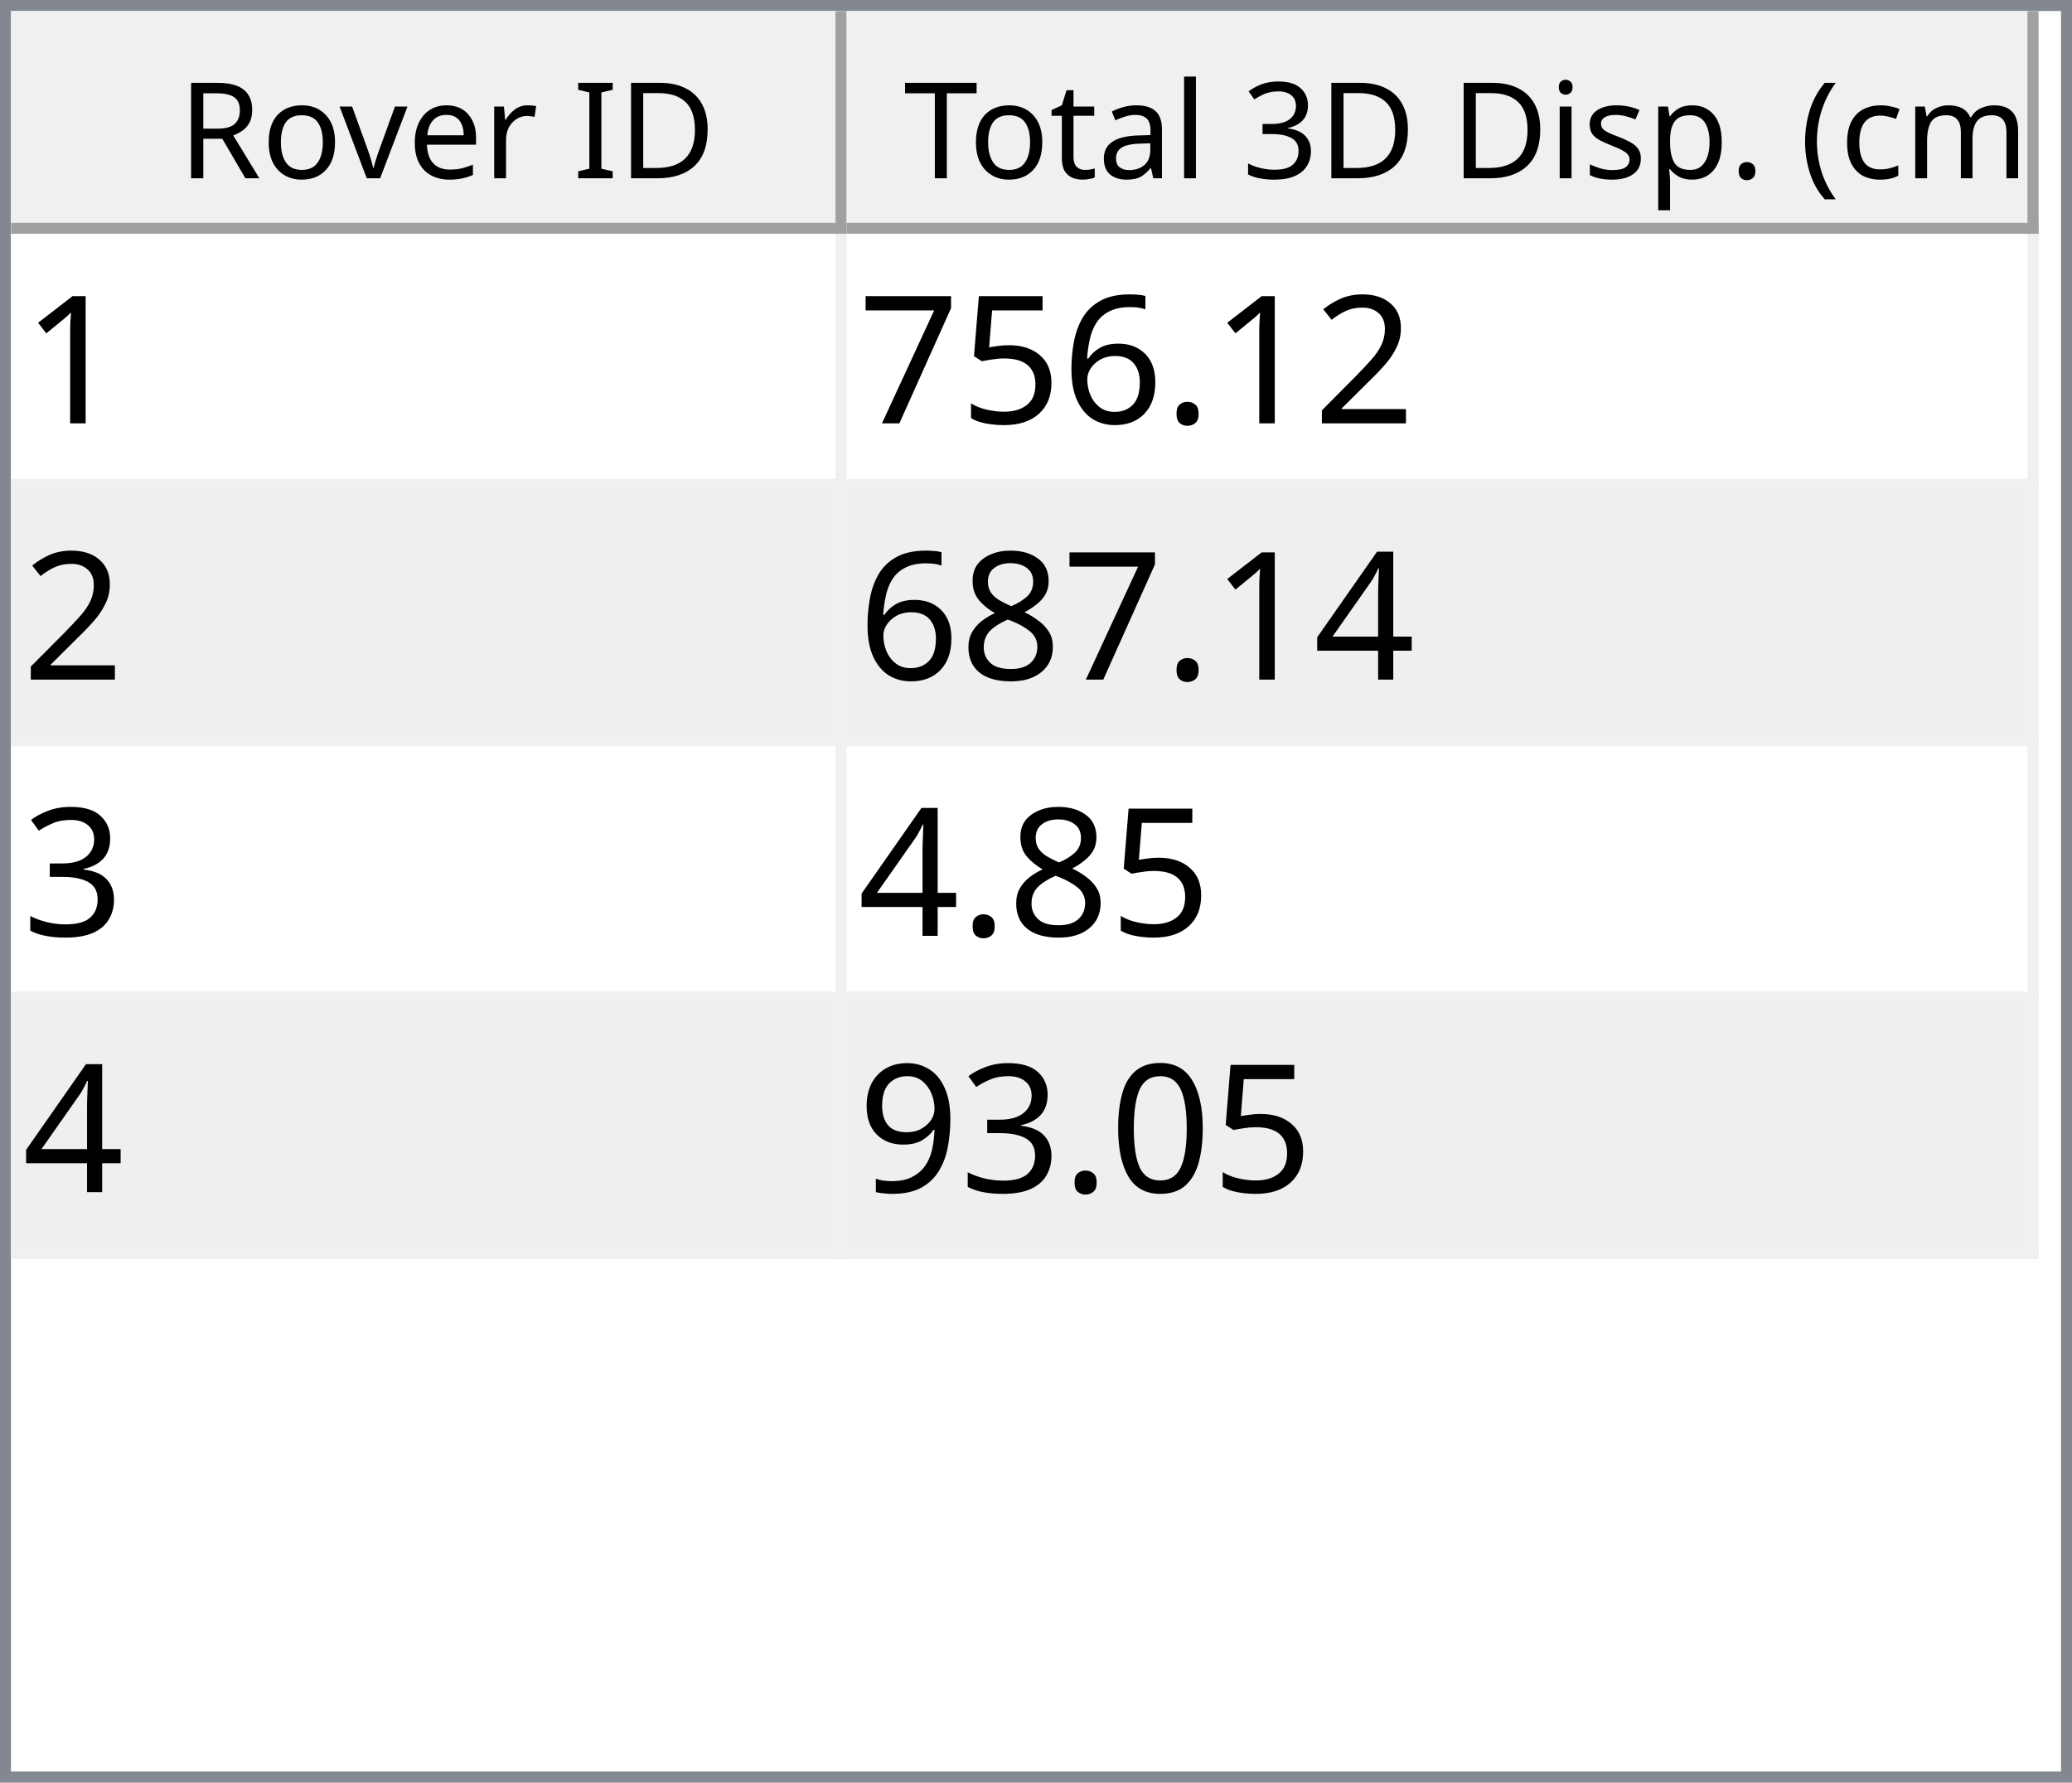
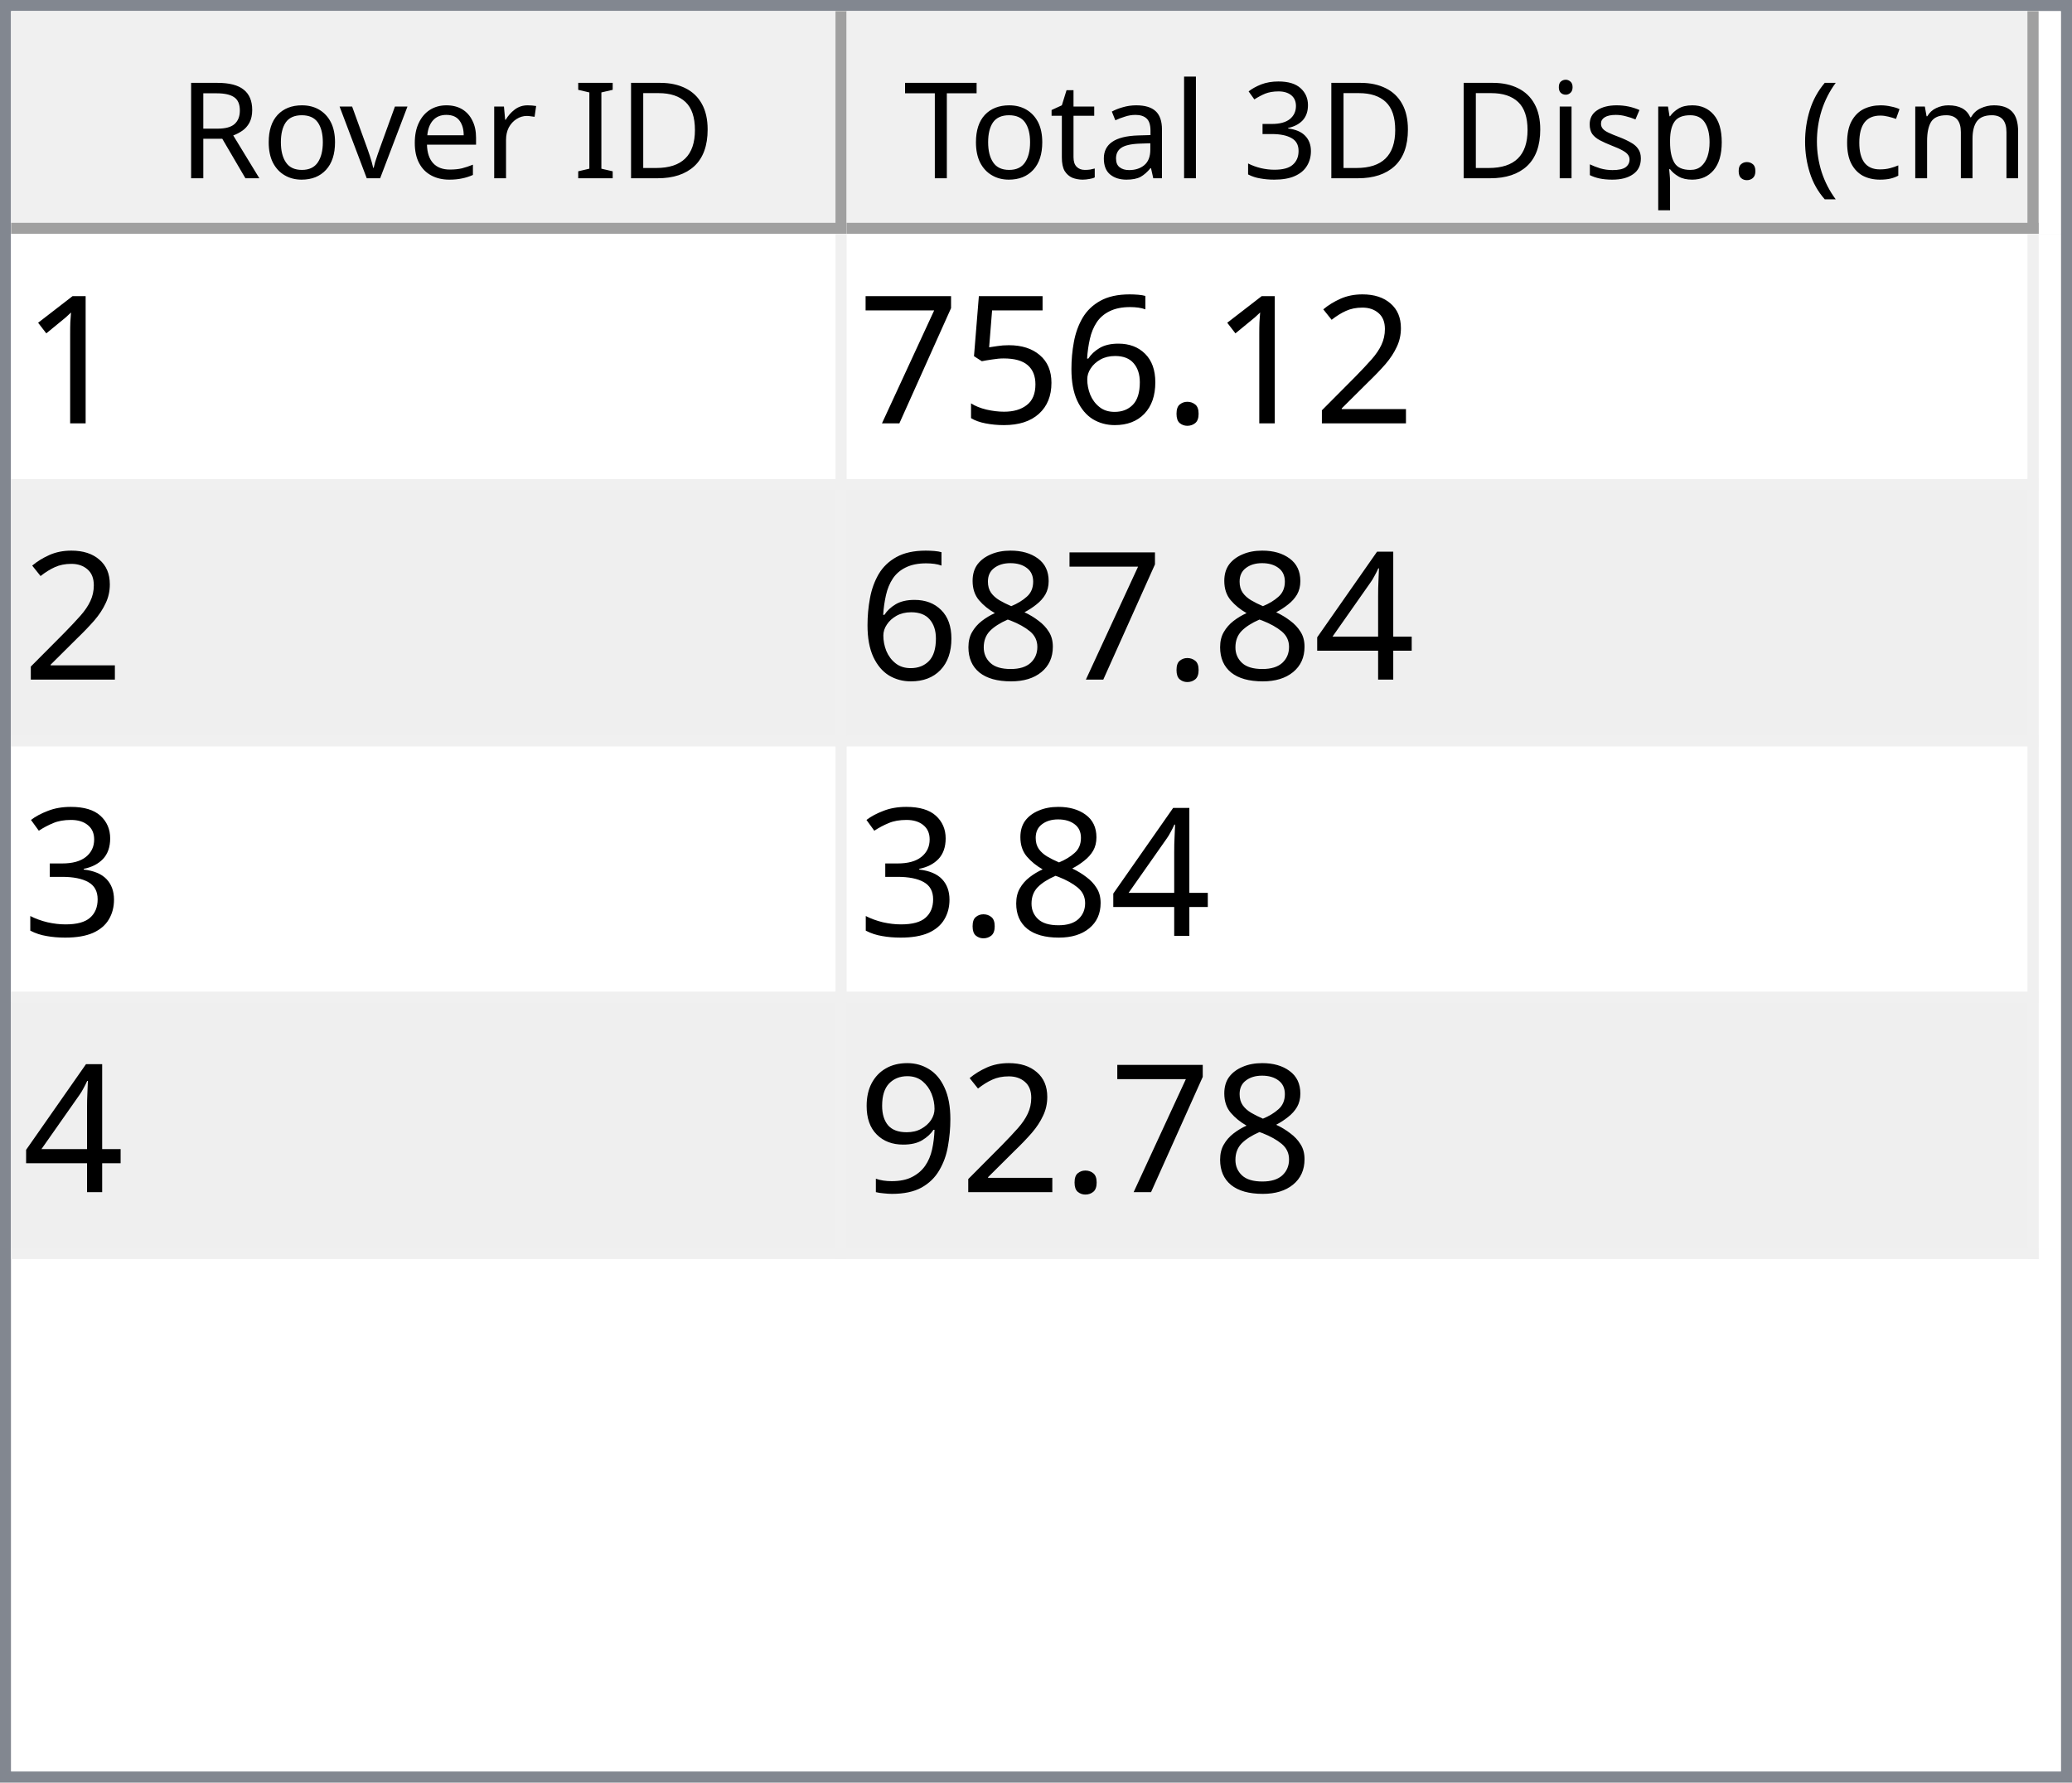
<svg xmlns="http://www.w3.org/2000/svg" style="fill-opacity:1; color-rendering:auto; color-interpolation:auto; text-rendering:auto; stroke:black; stroke-linecap:square; stroke-miterlimit:10; shape-rendering:auto; stroke-opacity:1; fill:black; stroke-dasharray:none; font-weight:normal; stroke-width:1; font-family:'Dialog'; font-style:normal; stroke-linejoin:miter; font-size:12px; stroke-dashoffset:0; image-rendering:auto;" width="186" height="160">
  <defs id="genericDefs" />
  <g>
    <defs id="defs1">
      <clipPath clipPathUnits="userSpaceOnUse" id="clipPath1">
        <path d="M0 0 L186 0 L186 160 L0 160 L0 0 Z" />
      </clipPath>
      <clipPath clipPathUnits="userSpaceOnUse" id="clipPath2">
        <path d="M0 0 L0 160 L186 160 L186 0 Z" />
      </clipPath>
      <clipPath clipPathUnits="userSpaceOnUse" id="clipPath3">
        <path d="M0 0 L0 20 L184 20 L184 0 Z" />
      </clipPath>
      <clipPath clipPathUnits="userSpaceOnUse" id="clipPath4">
        <path d="M0 0 L0 20 L75 20 L75 0 Z" />
      </clipPath>
      <clipPath clipPathUnits="userSpaceOnUse" id="clipPath5">
        <path d="M1 1 L1 19 L74 19 L74 1 Z" />
      </clipPath>
      <clipPath clipPathUnits="userSpaceOnUse" id="clipPath6">
        <path d="M0 0 L0 18 L73 18 L73 0 Z" />
      </clipPath>
      <clipPath clipPathUnits="userSpaceOnUse" id="clipPath7">
        <path d="M-0.5 -0.5 L-0.5 19.5 L74.5 19.5 L74.5 -0.5 Z" />
      </clipPath>
      <clipPath clipPathUnits="userSpaceOnUse" id="clipPath8">
        <path d="M0 0 L0 20 L107 20 L107 0 Z" />
      </clipPath>
      <clipPath clipPathUnits="userSpaceOnUse" id="clipPath9">
        <path d="M1 1 L1 19 L106 19 L106 1 Z" />
      </clipPath>
      <clipPath clipPathUnits="userSpaceOnUse" id="clipPath10">
        <path d="M0 0 L0 18 L105 18 L105 0 Z" />
      </clipPath>
      <clipPath clipPathUnits="userSpaceOnUse" id="clipPath11">
        <path d="M-0.5 -0.5 L-0.5 19.5 L106.5 19.5 L106.5 -0.5 Z" />
      </clipPath>
      <clipPath clipPathUnits="userSpaceOnUse" id="clipPath12">
        <path d="M0 0 L0 138 L184 138 L184 0 Z" />
      </clipPath>
      <clipPath clipPathUnits="userSpaceOnUse" id="clipPath13">
        <path d="M0 0 L0 92 L182 92 L182 0 Z" />
      </clipPath>
      <clipPath clipPathUnits="userSpaceOnUse" id="clipPath14">
        <path d="M-0.5 -0.5 L-0.5 91.5 L181.5 91.5 L181.5 -0.5 Z" />
      </clipPath>
      <clipPath clipPathUnits="userSpaceOnUse" id="clipPath15">
        <path d="M0 0 L0 22 L74 22 L74 0 Z" />
      </clipPath>
      <clipPath clipPathUnits="userSpaceOnUse" id="clipPath16">
        <path d="M0 0 L0 22 L106 22 L106 0 Z" />
      </clipPath>
      <font horiz-adv-x="64.551" id="font1">
        <font-face ascent="107.91" descent="25.098" units-per-em="100" style="font-style:normal; font-family:Segoe UI; font-weight:normal;" />
        <missing-glyph horiz-adv-x="64.551" d="M8.109 0 L8.109 68.266 L56.453 68.266 L56.453 0 L8.109 0 ZM15.328 7.234 L49.219 7.234 L49.219 61.031 L15.328 61.031 L15.328 7.234 Z" />
        <glyph unicode="D" horiz-adv-x="70.117" d="M9.188 0 L9.188 70.016 L28.516 70.016 Q65.531 70.016 65.531 35.891 Q65.531 19.672 55.25 9.836 Q44.969 0 27.734 0 L9.188 0 ZM17.391 62.594 L17.391 7.422 L27.828 7.422 Q41.609 7.422 49.273 14.797 Q56.938 22.172 56.938 35.688 Q56.938 62.594 28.328 62.594 L17.391 62.594 Z" />
        <glyph unicode="I" horiz-adv-x="26.611" d="M17.391 0 L9.188 0 L9.188 70.016 L17.391 70.016 L17.391 0 Z" />
        <glyph unicode=" " horiz-adv-x="27.393" d="" />
        <glyph unicode="r" horiz-adv-x="34.766" d="M34.188 41.891 Q32.078 43.5 28.125 43.5 Q23 43.5 19.555 38.672 Q16.109 33.844 16.109 25.484 L16.109 0 L8.109 0 L8.109 50 L16.109 50 L16.109 39.703 L16.312 39.703 Q18.016 44.969 21.531 47.922 Q25.047 50.875 29.391 50.875 Q32.516 50.875 34.188 50.203 L34.188 41.891 Z" />
        <glyph unicode="e" horiz-adv-x="52.295" d="M48.297 23 L12.984 23 Q13.188 14.656 17.484 10.109 Q21.781 5.562 29.297 5.562 Q37.75 5.562 44.828 11.141 L44.828 3.609 Q38.234 -1.172 27.391 -1.172 Q16.797 -1.172 10.742 5.641 Q4.688 12.453 4.688 24.812 Q4.688 36.469 11.305 43.82 Q17.922 51.172 27.734 51.172 Q37.547 51.172 42.922 44.828 Q48.297 38.484 48.297 27.203 L48.297 23 ZM40.094 29.781 Q40.047 36.719 36.75 40.578 Q33.453 44.438 27.594 44.438 Q21.922 44.438 17.969 40.383 Q14.016 36.328 13.094 29.781 L40.094 29.781 Z" />
        <glyph unicode="v" horiz-adv-x="47.9" d="M47.406 50 L27.484 0 L19.625 0 L0.688 50 L9.469 50 L22.172 13.672 Q23.578 9.672 23.922 6.688 L24.125 6.688 Q24.609 10.453 25.688 13.484 L38.969 50 L47.406 50 Z" />
        <glyph unicode="o" horiz-adv-x="58.594" d="M29 -1.172 Q17.922 -1.172 11.305 5.836 Q4.688 12.844 4.688 24.422 Q4.688 37.016 11.57 44.094 Q18.453 51.172 30.172 51.172 Q41.359 51.172 47.633 44.289 Q53.906 37.406 53.906 25.203 Q53.906 13.234 47.141 6.031 Q40.375 -1.172 29 -1.172 ZM29.594 44.438 Q21.875 44.438 17.383 39.188 Q12.891 33.938 12.891 24.703 Q12.891 15.828 17.43 10.695 Q21.969 5.562 29.594 5.562 Q37.359 5.562 41.531 10.594 Q45.703 15.625 45.703 24.906 Q45.703 34.281 41.531 39.359 Q37.359 44.438 29.594 44.438 Z" />
        <glyph unicode="R" horiz-adv-x="59.814" d="M59.375 0 L49.609 0 L37.891 19.625 Q36.281 22.359 34.766 24.289 Q33.25 26.219 31.664 27.438 Q30.078 28.656 28.25 29.219 Q26.422 29.781 24.125 29.781 L17.391 29.781 L17.391 0 L9.188 0 L9.188 70.016 L30.078 70.016 Q34.672 70.016 38.555 68.867 Q42.438 67.719 45.289 65.375 Q48.141 63.031 49.758 59.547 Q51.375 56.062 51.375 51.375 Q51.375 47.703 50.273 44.656 Q49.172 41.609 47.148 39.211 Q45.125 36.812 42.266 35.133 Q39.406 33.453 35.844 32.516 L35.844 32.328 Q37.594 31.547 38.891 30.547 Q40.188 29.547 41.359 28.18 Q42.531 26.812 43.68 25.078 Q44.828 23.344 46.234 21.047 L59.375 0 ZM17.391 62.594 L17.391 37.203 L28.516 37.203 Q31.594 37.203 34.203 38.133 Q36.812 39.062 38.719 40.797 Q40.625 42.531 41.703 45.047 Q42.781 47.562 42.781 50.688 Q42.781 56.297 39.141 59.445 Q35.5 62.594 28.609 62.594 L17.391 62.594 Z" />
        <glyph unicode=")" horiz-adv-x="30.176" d="M8.297 -15.922 L1.172 -15.922 Q16.406 2.344 16.406 26.812 Q16.406 51.469 1.078 70.016 L8.297 70.016 Q23.531 52.156 23.531 26.703 Q23.531 1.375 8.297 -15.922 Z" />
        <glyph unicode="m" horiz-adv-x="86.133" d="M79.109 0 L71.094 0 L71.094 28.719 Q71.094 37.016 68.531 40.727 Q65.969 44.438 59.906 44.438 Q54.781 44.438 51.195 39.75 Q47.609 35.062 47.609 28.516 L47.609 0 L39.594 0 L39.594 29.688 Q39.594 44.438 28.219 44.438 Q22.953 44.438 19.531 40.016 Q16.109 35.594 16.109 28.516 L16.109 0 L8.109 0 L8.109 50 L16.109 50 L16.109 42.094 L16.312 42.094 Q21.625 51.172 31.844 51.172 Q36.969 51.172 40.773 48.312 Q44.578 45.453 46 40.828 Q51.562 51.172 62.594 51.172 Q79.109 51.172 79.109 30.812 L79.109 0 Z" />
        <glyph unicode="c" horiz-adv-x="46.191" d="M42.188 2.297 Q36.422 -1.172 28.516 -1.172 Q17.828 -1.172 11.258 5.789 Q4.688 12.75 4.688 23.828 Q4.688 36.188 11.766 43.68 Q18.844 51.172 30.672 51.172 Q37.25 51.172 42.281 48.734 L42.281 40.531 Q36.719 44.438 30.375 44.438 Q22.703 44.438 17.797 38.945 Q12.891 33.453 12.891 24.516 Q12.891 15.719 17.508 10.641 Q22.125 5.562 29.891 5.562 Q36.422 5.562 42.188 9.906 L42.188 2.297 Z" />
        <glyph unicode="(" horiz-adv-x="30.176" d="M29.109 -15.922 L21.969 -15.922 Q6.844 1.375 6.844 26.703 Q6.844 52.156 21.969 70.016 L29.203 70.016 Q13.875 51.469 13.875 26.812 Q13.875 2.344 29.109 -15.922 Z" />
        <glyph unicode="." horiz-adv-x="21.68" d="M10.891 -1.078 Q8.641 -1.078 7.055 0.539 Q5.469 2.156 5.469 4.391 Q5.469 6.641 7.055 8.273 Q8.641 9.906 10.891 9.906 Q13.188 9.906 14.797 8.273 Q16.406 6.641 16.406 4.391 Q16.406 2.156 14.797 0.539 Q13.188 -1.078 10.891 -1.078 Z" />
        <glyph unicode="p" horiz-adv-x="58.789" d="M16.312 7.234 L16.109 7.234 L16.109 -23 L8.109 -23 L8.109 50 L16.109 50 L16.109 41.219 L16.312 41.219 Q22.219 51.172 33.594 51.172 Q43.266 51.172 48.688 44.461 Q54.109 37.75 54.109 26.469 Q54.109 13.922 48 6.375 Q41.891 -1.172 31.297 -1.172 Q21.578 -1.172 16.312 7.234 ZM16.109 27.391 L16.109 20.406 Q16.109 14.203 20.141 9.883 Q24.172 5.562 30.375 5.562 Q37.641 5.562 41.773 11.133 Q45.906 16.703 45.906 26.609 Q45.906 34.969 42.047 39.703 Q38.188 44.438 31.594 44.438 Q24.609 44.438 20.359 39.578 Q16.109 34.719 16.109 27.391 Z" />
        <glyph unicode="s" horiz-adv-x="42.432" d="M5.078 1.812 L5.078 10.406 Q11.625 5.562 19.484 5.562 Q30.031 5.562 30.031 12.594 Q30.031 14.594 29.125 15.992 Q28.219 17.391 26.68 18.461 Q25.141 19.531 23.07 20.383 Q21 21.234 18.609 22.172 Q15.281 23.484 12.766 24.828 Q10.25 26.172 8.57 27.859 Q6.891 29.547 6.031 31.695 Q5.172 33.844 5.172 36.719 Q5.172 40.234 6.789 42.945 Q8.406 45.656 11.086 47.484 Q13.766 49.312 17.211 50.242 Q20.656 51.172 24.312 51.172 Q30.812 51.172 35.938 48.922 L35.938 40.828 Q30.422 44.438 23.25 44.438 Q21 44.438 19.195 43.922 Q17.391 43.406 16.094 42.477 Q14.797 41.547 14.086 40.258 Q13.375 38.969 13.375 37.406 Q13.375 35.453 14.086 34.133 Q14.797 32.812 16.164 31.789 Q17.531 30.766 19.484 29.938 Q21.438 29.109 23.922 28.125 Q27.25 26.859 29.883 25.516 Q32.516 24.172 34.375 22.484 Q36.234 20.797 37.234 18.602 Q38.234 16.406 38.234 13.375 Q38.234 9.672 36.602 6.938 Q34.969 4.203 32.234 2.398 Q29.5 0.594 25.93 -0.289 Q22.359 -1.172 18.453 -1.172 Q10.75 -1.172 5.078 1.812 Z" />
        <glyph unicode="i" horiz-adv-x="24.219" d="M12.203 62.703 Q10.062 62.703 8.547 64.164 Q7.031 65.625 7.031 67.875 Q7.031 70.125 8.547 71.609 Q10.062 73.094 12.203 73.094 Q14.406 73.094 15.945 71.609 Q17.484 70.125 17.484 67.875 Q17.484 65.719 15.945 64.211 Q14.406 62.703 12.203 62.703 ZM16.109 0 L8.109 0 L8.109 50 L16.109 50 L16.109 0 Z" />
        <glyph unicode="3" horiz-adv-x="53.906" d="M46.531 19.828 Q46.531 15.094 44.75 11.211 Q42.969 7.328 39.719 4.57 Q36.469 1.812 31.93 0.297 Q27.391 -1.219 21.922 -1.219 Q11.922 -1.219 6 2.594 L6 11.188 Q13.094 5.609 22.219 5.609 Q25.875 5.609 28.828 6.539 Q31.781 7.469 33.906 9.227 Q36.031 10.984 37.18 13.477 Q38.328 15.969 38.328 19.094 Q38.328 32.812 18.797 32.812 L12.984 32.812 L12.984 39.594 L18.5 39.594 Q35.797 39.594 35.797 52.484 Q35.797 64.406 22.609 64.406 Q15.188 64.406 8.688 59.422 L8.688 67.188 Q15.375 71.188 24.609 71.188 Q29 71.188 32.57 69.969 Q36.141 68.75 38.68 66.555 Q41.219 64.359 42.609 61.281 Q44 58.203 44 54.5 Q44 40.672 30.031 36.719 L30.031 36.531 Q33.594 36.141 36.625 34.797 Q39.656 33.453 41.852 31.305 Q44.047 29.156 45.289 26.25 Q46.531 23.344 46.531 19.828 Z" />
        <glyph unicode="l" horiz-adv-x="24.219" d="M16.109 0 L8.109 0 L8.109 74.031 L16.109 74.031 L16.109 0 Z" />
        <glyph unicode="a" horiz-adv-x="50.879" d="M43.891 0 L35.891 0 L35.891 7.812 L35.688 7.812 Q30.469 -1.172 20.312 -1.172 Q12.844 -1.172 8.617 2.781 Q4.391 6.734 4.391 13.281 Q4.391 27.297 20.906 29.594 L35.891 31.688 Q35.891 44.438 25.594 44.438 Q16.547 44.438 9.281 38.281 L9.281 46.484 Q16.656 51.172 26.266 51.172 Q43.891 51.172 43.891 32.516 L43.891 0 ZM35.891 25.297 L23.828 23.641 Q18.266 22.859 15.43 20.875 Q12.594 18.891 12.594 13.875 Q12.594 10.203 15.211 7.883 Q17.828 5.562 22.172 5.562 Q28.125 5.562 32.008 9.742 Q35.891 13.922 35.891 20.312 L35.891 25.297 Z" />
        <glyph unicode="t" horiz-adv-x="33.887" d="M31.297 0.484 Q28.469 -1.078 23.828 -1.078 Q10.688 -1.078 10.688 13.578 L10.688 43.172 L2.094 43.172 L2.094 50 L10.688 50 L10.688 62.203 L18.703 64.797 L18.703 50 L31.297 50 L31.297 43.172 L18.703 43.172 L18.703 14.984 Q18.703 9.969 20.414 7.82 Q22.125 5.672 26.078 5.672 Q29.109 5.672 31.297 7.328 L31.297 0.484 Z" />
        <glyph unicode="T" horiz-adv-x="52.393" d="M50.594 62.594 L30.375 62.594 L30.375 0 L22.172 0 L22.172 62.594 L2 62.594 L2 70.016 L50.594 70.016 L50.594 62.594 Z" />
      </font>
      <font horiz-adv-x="75.0" id="font2">
        <font-face ascent="100.537" descent="21.973" units-per-em="100" style="font-style:normal; font-family:sans-serif; font-weight:normal;" />
        <missing-glyph horiz-adv-x="75.0" d="M12.5 0 L12.5 62.5 L62.5 62.5 L62.5 0 L12.5 0 ZM14.062 1.562 L60.938 1.562 L60.938 60.938 L14.062 60.938 L14.062 1.562 Z" />
        <glyph unicode="1" horiz-adv-x="55.615" d="M37.25 0 L28.469 0 L28.469 56 Q25.297 52.984 20.141 49.953 Q14.984 46.922 10.891 45.406 L10.891 53.906 Q18.266 57.375 23.781 62.305 Q29.297 67.234 31.594 71.875 L37.25 71.875 L37.25 0 Z" />
        <glyph unicode="2" horiz-adv-x="55.615" d="M50.344 8.453 L50.344 0 L3.031 0 Q2.938 3.172 4.047 6.109 Q5.859 10.938 9.836 15.625 Q13.812 20.312 21.344 26.469 Q33.016 36.031 37.117 41.625 Q41.219 47.219 41.219 52.203 Q41.219 57.422 37.477 61.008 Q33.734 64.594 27.734 64.594 Q21.391 64.594 17.578 60.789 Q13.766 56.984 13.719 50.25 L4.688 51.172 Q5.609 61.281 11.664 66.578 Q17.719 71.875 27.938 71.875 Q38.234 71.875 44.242 66.164 Q50.25 60.453 50.25 52 Q50.25 47.703 48.492 43.555 Q46.734 39.406 42.656 34.812 Q38.578 30.219 29.109 22.219 Q21.188 15.578 18.945 13.211 Q16.703 10.844 15.234 8.453 L50.344 8.453 Z" />
        <glyph unicode="." horiz-adv-x="27.783" d="M9.078 0 L9.078 10.016 L19.094 10.016 L19.094 0 L9.078 0 Z" />
        <glyph unicode="6" horiz-adv-x="55.615" d="M49.75 54.047 L41.016 53.375 Q39.844 58.547 37.703 60.891 Q34.125 64.656 28.906 64.656 Q24.703 64.656 21.531 62.312 Q17.391 59.281 14.992 53.469 Q12.594 47.656 12.5 36.922 Q15.672 41.75 20.266 44.094 Q24.859 46.438 29.891 46.438 Q38.672 46.438 44.852 39.969 Q51.031 33.5 51.031 23.25 Q51.031 16.5 48.125 10.719 Q45.219 4.938 40.141 1.859 Q35.062 -1.219 28.609 -1.219 Q17.625 -1.219 10.695 6.859 Q3.766 14.938 3.766 33.5 Q3.766 54.25 11.422 63.672 Q18.109 71.875 29.438 71.875 Q37.891 71.875 43.289 67.141 Q48.688 62.406 49.75 54.047 ZM13.875 23.188 Q13.875 18.656 15.797 14.508 Q17.719 10.359 21.188 8.18 Q24.656 6 28.469 6 Q34.031 6 38.039 10.492 Q42.047 14.984 42.047 22.703 Q42.047 30.125 38.086 34.398 Q34.125 38.672 28.125 38.672 Q22.172 38.672 18.023 34.398 Q13.875 30.125 13.875 23.188 Z" />
        <glyph unicode="5" horiz-adv-x="55.615" d="M4.156 18.75 L13.375 19.531 Q14.406 12.797 18.141 9.398 Q21.875 6 27.156 6 Q33.5 6 37.891 10.789 Q42.281 15.578 42.281 23.484 Q42.281 31 38.062 35.352 Q33.844 39.703 27 39.703 Q22.75 39.703 19.336 37.773 Q15.922 35.844 13.969 32.766 L5.719 33.844 L12.641 70.609 L48.25 70.609 L48.25 62.203 L19.672 62.203 L15.828 42.969 Q22.266 47.469 29.344 47.469 Q38.719 47.469 45.164 40.969 Q51.609 34.469 51.609 24.266 Q51.609 14.547 45.953 7.469 Q39.062 -1.219 27.156 -1.219 Q17.391 -1.219 11.211 4.25 Q5.031 9.719 4.156 18.75 Z" />
        <glyph unicode="7" horiz-adv-x="55.615" d="M4.734 62.203 L4.734 70.656 L51.078 70.656 L51.078 63.812 Q44.234 56.547 37.523 44.484 Q30.812 32.422 27.156 19.672 Q24.516 10.688 23.781 0 L14.75 0 Q14.891 8.453 18.062 20.414 Q21.234 32.375 27.172 43.484 Q33.109 54.594 39.797 62.203 L4.734 62.203 Z" />
        <glyph unicode="4" horiz-adv-x="55.615" d="M32.328 0 L32.328 17.141 L1.266 17.141 L1.266 25.203 L33.938 71.578 L41.109 71.578 L41.109 25.203 L50.781 25.203 L50.781 17.141 L41.109 17.141 L41.109 0 L32.328 0 ZM32.328 25.203 L32.328 57.469 L9.906 25.203 L32.328 25.203 Z" />
        <glyph unicode="8" horiz-adv-x="55.615" d="M17.672 38.812 Q12.203 40.828 9.57 44.539 Q6.938 48.25 6.938 53.422 Q6.938 61.234 12.555 66.555 Q18.172 71.875 27.484 71.875 Q36.859 71.875 42.578 66.43 Q48.297 60.984 48.297 53.172 Q48.297 48.188 45.68 44.508 Q43.062 40.828 37.75 38.812 Q44.344 36.672 47.781 31.883 Q51.219 27.094 51.219 20.453 Q51.219 11.281 44.727 5.031 Q38.234 -1.219 27.641 -1.219 Q17.047 -1.219 10.547 5.055 Q4.047 11.328 4.047 20.703 Q4.047 27.688 7.594 32.398 Q11.141 37.109 17.672 38.812 ZM15.922 53.719 Q15.922 48.641 19.195 45.414 Q22.469 42.188 27.688 42.188 Q32.766 42.188 36.016 45.383 Q39.266 48.578 39.266 53.219 Q39.266 58.062 35.914 61.359 Q32.562 64.656 27.594 64.656 Q22.562 64.656 19.242 61.43 Q15.922 58.203 15.922 53.719 ZM13.094 20.656 Q13.094 16.891 14.875 13.375 Q16.656 9.859 20.172 7.93 Q23.688 6 27.734 6 Q34.031 6 38.133 10.055 Q42.234 14.109 42.234 20.359 Q42.234 26.703 38.016 30.859 Q33.797 35.016 27.438 35.016 Q21.234 35.016 17.164 30.914 Q13.094 26.812 13.094 20.656 Z" />
        <glyph unicode="3" horiz-adv-x="55.615" d="M4.203 18.891 L12.984 20.062 Q14.5 12.594 18.141 9.297 Q21.781 6 27 6 Q33.203 6 37.477 10.297 Q41.75 14.594 41.75 20.953 Q41.75 27 37.797 30.93 Q33.844 34.859 27.734 34.859 Q25.25 34.859 21.531 33.891 L22.516 41.609 Q23.391 41.5 23.922 41.5 Q29.547 41.5 34.039 44.43 Q38.531 47.359 38.531 53.469 Q38.531 58.297 35.258 61.477 Q31.984 64.656 26.812 64.656 Q21.688 64.656 18.266 61.43 Q14.844 58.203 13.875 51.766 L5.078 53.328 Q6.688 62.156 12.398 67.016 Q18.109 71.875 26.609 71.875 Q32.469 71.875 37.398 69.359 Q42.328 66.844 44.945 62.5 Q47.562 58.156 47.562 53.266 Q47.562 48.641 45.07 44.828 Q42.578 41.016 37.703 38.766 Q44.047 37.312 47.562 32.695 Q51.078 28.078 51.078 21.141 Q51.078 11.766 44.242 5.25 Q37.406 -1.266 26.953 -1.266 Q17.531 -1.266 11.305 4.352 Q5.078 9.969 4.203 18.891 Z" />
-         <glyph unicode="0" horiz-adv-x="55.615" d="M4.156 35.297 Q4.156 48 6.766 55.742 Q9.375 63.484 14.523 67.68 Q19.672 71.875 27.484 71.875 Q33.25 71.875 37.594 69.555 Q41.938 67.234 44.773 62.867 Q47.609 58.5 49.219 52.227 Q50.828 45.953 50.828 35.297 Q50.828 22.703 48.242 14.969 Q45.656 7.234 40.508 3.008 Q35.359 -1.219 27.484 -1.219 Q17.141 -1.219 11.234 6.203 Q4.156 15.141 4.156 35.297 ZM13.188 35.297 Q13.188 17.672 17.312 11.836 Q21.438 6 27.484 6 Q33.547 6 37.672 11.859 Q41.797 17.719 41.797 35.297 Q41.797 52.984 37.672 58.789 Q33.547 64.594 27.391 64.594 Q21.344 64.594 17.719 59.469 Q13.188 52.938 13.188 35.297 Z" />
        <glyph unicode="9" horiz-adv-x="55.615" d="M5.469 16.547 L13.922 17.328 Q14.984 11.375 18.016 8.688 Q21.047 6 25.781 6 Q29.828 6 32.883 7.859 Q35.938 9.719 37.891 12.82 Q39.844 15.922 41.164 21.195 Q42.484 26.469 42.484 31.938 Q42.484 32.516 42.438 33.688 Q39.797 29.5 35.234 26.883 Q30.672 24.266 25.344 24.266 Q16.453 24.266 10.305 30.711 Q4.156 37.156 4.156 47.703 Q4.156 58.594 10.578 65.234 Q17 71.875 26.656 71.875 Q33.641 71.875 39.43 68.117 Q45.219 64.359 48.219 57.398 Q51.219 50.438 51.219 37.25 Q51.219 23.531 48.242 15.406 Q45.266 7.281 39.383 3.031 Q33.5 -1.219 25.594 -1.219 Q17.188 -1.219 11.867 3.445 Q6.547 8.109 5.469 16.547 ZM41.453 48.141 Q41.453 55.719 37.43 60.156 Q33.406 64.594 27.734 64.594 Q21.875 64.594 17.531 59.812 Q13.188 55.031 13.188 47.406 Q13.188 40.578 17.312 36.305 Q21.438 32.031 27.484 32.031 Q33.594 32.031 37.523 36.305 Q41.453 40.578 41.453 48.141 Z" />
      </font>
    </defs>
    <g style="fill:white; stroke:white;">
      <rect x="0" y="0" width="186" style="clip-path:url(#clipPath1); stroke:none;" height="160" />
    </g>
    <g style="fill:white; text-rendering:optimizeSpeed; color-rendering:optimizeSpeed; image-rendering:optimizeSpeed; shape-rendering:crispEdges; stroke:white; color-interpolation:sRGB;">
      <rect x="0" width="186" height="160" y="0" style="stroke:none;" />
      <path style="stroke:none;" d="M0 160 L186 160 L186 0 L0 0 Z" />
    </g>
    <g style="fill:rgb(240,240,240); font-family:'Segoe UI'; stroke:rgb(240,240,240);">
      <rect x="0" y="0" width="186" style="clip-path:url(#clipPath2); stroke:none;" height="160" />
    </g>
    <g style="fill:rgb(130,135,144); font-family:'Segoe UI'; stroke:rgb(130,135,144);">
      <path d="M0 0 L186 0 L186 160 L0 160 L0 0 ZM1 1 L185 1 L185 159 L1 159 L1 1 Z" style="fill-rule:evenodd; clip-path:url(#clipPath2); stroke:none;" />
    </g>
    <g style="fill:white; font-family:'Segoe UI'; stroke:white;" transform="translate(1,1)">
      <rect x="0" y="0" width="184" style="clip-path:url(#clipPath3); stroke:none;" height="20" />
    </g>
    <g style="fill:rgb(240,240,240); font-family:'Segoe UI'; stroke:rgb(240,240,240);" transform="translate(1,1)">
      <rect x="0" y="0" width="75" style="clip-path:url(#clipPath4); stroke:none;" height="20" />
    </g>
    <g style="font-family:'Segoe UI';" transform="translate(2,2)">
      <text x="14" xml:space="preserve" y="14" style="clip-path:url(#clipPath6); stroke:none;">Rover ID</text>
    </g>
    <g style="fill:rgb(160,160,160); font-family:'Segoe UI'; stroke:rgb(160,160,160); stroke-linejoin:bevel;" transform="translate(1.5,1.5)">
      <line x1="74" x2="74" y1="0" style="fill:none; clip-path:url(#clipPath7);" y2="19" />
    </g>
    <g style="fill:rgb(160,160,160); font-family:'Segoe UI'; stroke:rgb(160,160,160); stroke-linejoin:bevel;" transform="matrix(1,0,0,1,1,1) translate(0.5,0.5)">
      <line x1="0" x2="74" y1="19" style="fill:none; clip-path:url(#clipPath7);" y2="19" />
    </g>
    <g style="fill:rgb(240,240,240); font-family:'Segoe UI'; stroke:rgb(240,240,240);" transform="translate(76,1)">
      <rect x="0" y="0" width="107" style="clip-path:url(#clipPath8); stroke:none;" height="20" />
    </g>
    <g style="font-family:'Segoe UI';" transform="translate(77,2)">
      <text x="1" xml:space="preserve" y="14" style="clip-path:url(#clipPath10); stroke:none;"> Total 3D Disp. (cm)</text>
    </g>
    <g style="fill:rgb(160,160,160); font-family:'Segoe UI'; stroke:rgb(160,160,160); stroke-linejoin:bevel;" transform="translate(76.5,1.5)">
      <line x1="106" x2="106" y1="0" style="fill:none; clip-path:url(#clipPath11);" y2="19" />
    </g>
    <g style="fill:rgb(160,160,160); font-family:'Segoe UI'; stroke:rgb(160,160,160); stroke-linejoin:bevel;" transform="matrix(1,0,0,1,76,1) translate(0.5,0.5)">
      <line x1="0" x2="106" y1="19" style="fill:none; clip-path:url(#clipPath11);" y2="19" />
    </g>
    <g style="fill:white; font-family:'Segoe UI'; stroke:white;" transform="translate(1,21)">
      <rect x="0" y="0" width="184" style="clip-path:url(#clipPath12); stroke:none;" height="138" />
    </g>
    <g style="fill:rgb(240,240,240); font-size:16px; font-family:sans-serif; stroke:rgb(240,240,240);" transform="translate(1,21)">
      <rect x="0" y="0" width="182" style="clip-path:url(#clipPath13); stroke:none;" height="92" />
      <line transform="translate(0.5,0.5)" x1="0" x2="181" y1="22" style="clip-path:url(#clipPath14); fill:none; stroke-linejoin:bevel;" y2="22" />
    </g>
    <g transform="matrix(1,0,0,1,1,21) translate(0.5,0.5)" style="fill:rgb(240,240,240); font-size:16px; font-family:sans-serif; stroke:rgb(240,240,240); stroke-linejoin:bevel;">
      <line x1="0" x2="181" y1="45" style="fill:none; clip-path:url(#clipPath14);" y2="45" />
    </g>
    <g transform="matrix(1,0,0,1,1,21) translate(0.5,0.5)" style="fill:rgb(240,240,240); font-size:16px; font-family:sans-serif; stroke:rgb(240,240,240); stroke-linejoin:bevel;">
      <line x1="0" x2="181" y1="68" style="fill:none; clip-path:url(#clipPath14);" y2="68" />
    </g>
    <g transform="matrix(1,0,0,1,1,21) translate(0.5,0.5)" style="fill:rgb(240,240,240); font-size:16px; font-family:sans-serif; stroke:rgb(240,240,240); stroke-linejoin:bevel;">
      <line x1="0" x2="181" y1="91" style="fill:none; clip-path:url(#clipPath14);" y2="91" />
    </g>
    <g transform="matrix(1,0,0,1,1,21) translate(0.5,0.5)" style="fill:rgb(240,240,240); font-size:16px; font-family:sans-serif; stroke:rgb(240,240,240); stroke-linejoin:bevel;">
      <line x1="74" x2="74" y1="0" style="fill:none; clip-path:url(#clipPath14);" y2="91" />
    </g>
    <g transform="matrix(1,0,0,1,1,21) translate(0.5,0.5)" style="fill:rgb(240,240,240); font-size:16px; font-family:sans-serif; stroke:rgb(240,240,240); stroke-linejoin:bevel;">
      <line x1="181" x2="181" y1="0" style="fill:none; clip-path:url(#clipPath14);" y2="91" />
    </g>
    <g style="fill:white; font-size:16px; font-family:sans-serif; stroke:white;" transform="matrix(1,0,0,1,1,21)">
      <rect x="0" y="0" width="74" style="clip-path:url(#clipPath15); stroke:none;" height="22" />
      <text x="1" y="17" style="fill:black; clip-path:url(#clipPath15); stroke:none;" xml:space="preserve">1</text>
    </g>
    <g style="fill:white; font-size:16px; font-family:sans-serif; stroke:white;" transform="matrix(1,0,0,1,1,21) translate(75,0)">
      <rect x="0" y="0" width="106" style="clip-path:url(#clipPath16); stroke:none;" height="22" />
      <text x="1" y="17" style="fill:black; clip-path:url(#clipPath16); stroke:none;" xml:space="preserve">756.12</text>
    </g>
    <g style="fill:rgb(239,239,239); font-size:16px; font-family:sans-serif; stroke:rgb(239,239,239);" transform="matrix(1,0,0,1,1,21) translate(0,23)">
      <rect x="0" y="0" width="74" style="clip-path:url(#clipPath15); stroke:none;" height="22" />
      <text x="1" y="17" style="fill:black; clip-path:url(#clipPath15); stroke:none;" xml:space="preserve">2</text>
    </g>
    <g style="fill:rgb(239,239,239); font-size:16px; font-family:sans-serif; stroke:rgb(239,239,239);" transform="matrix(1,0,0,1,1,21) translate(75,23)">
      <rect x="0" y="0" width="106" style="clip-path:url(#clipPath16); stroke:none;" height="22" />
-       <text x="1" y="17" style="fill:black; clip-path:url(#clipPath16); stroke:none;" xml:space="preserve">687.14</text>
+       <text x="1" y="17" style="fill:black; clip-path:url(#clipPath16); stroke:none;" xml:space="preserve">687.84</text>
    </g>
    <g style="fill:white; font-size:16px; font-family:sans-serif; stroke:white;" transform="matrix(1,0,0,1,1,21) translate(0,46)">
      <rect x="0" y="0" width="74" style="clip-path:url(#clipPath15); stroke:none;" height="22" />
      <text x="1" y="17" style="fill:black; clip-path:url(#clipPath15); stroke:none;" xml:space="preserve">3</text>
    </g>
    <g style="fill:white; font-size:16px; font-family:sans-serif; stroke:white;" transform="matrix(1,0,0,1,1,21) translate(75,46)">
      <rect x="0" y="0" width="106" style="clip-path:url(#clipPath16); stroke:none;" height="22" />
-       <text x="1" y="17" style="fill:black; clip-path:url(#clipPath16); stroke:none;" xml:space="preserve">4.85</text>
+       <text x="1" y="17" style="fill:black; clip-path:url(#clipPath16); stroke:none;" xml:space="preserve">3.84</text>
    </g>
    <g style="fill:rgb(239,239,239); font-size:16px; font-family:sans-serif; stroke:rgb(239,239,239);" transform="matrix(1,0,0,1,1,21) translate(0,69)">
      <rect x="0" y="0" width="74" style="clip-path:url(#clipPath15); stroke:none;" height="22" />
      <text x="1" y="17" style="fill:black; clip-path:url(#clipPath15); stroke:none;" xml:space="preserve">4</text>
    </g>
    <g style="fill:rgb(239,239,239); font-size:16px; font-family:sans-serif; stroke:rgb(239,239,239);" transform="matrix(1,0,0,1,1,21) translate(75,69)">
      <rect x="0" y="0" width="106" style="clip-path:url(#clipPath16); stroke:none;" height="22" />
-       <text x="1" y="17" style="fill:black; clip-path:url(#clipPath16); stroke:none;" xml:space="preserve">93.05</text>
+       <text x="1" y="17" style="fill:black; clip-path:url(#clipPath16); stroke:none;" xml:space="preserve">92.78</text>
    </g>
  </g>
</svg>
